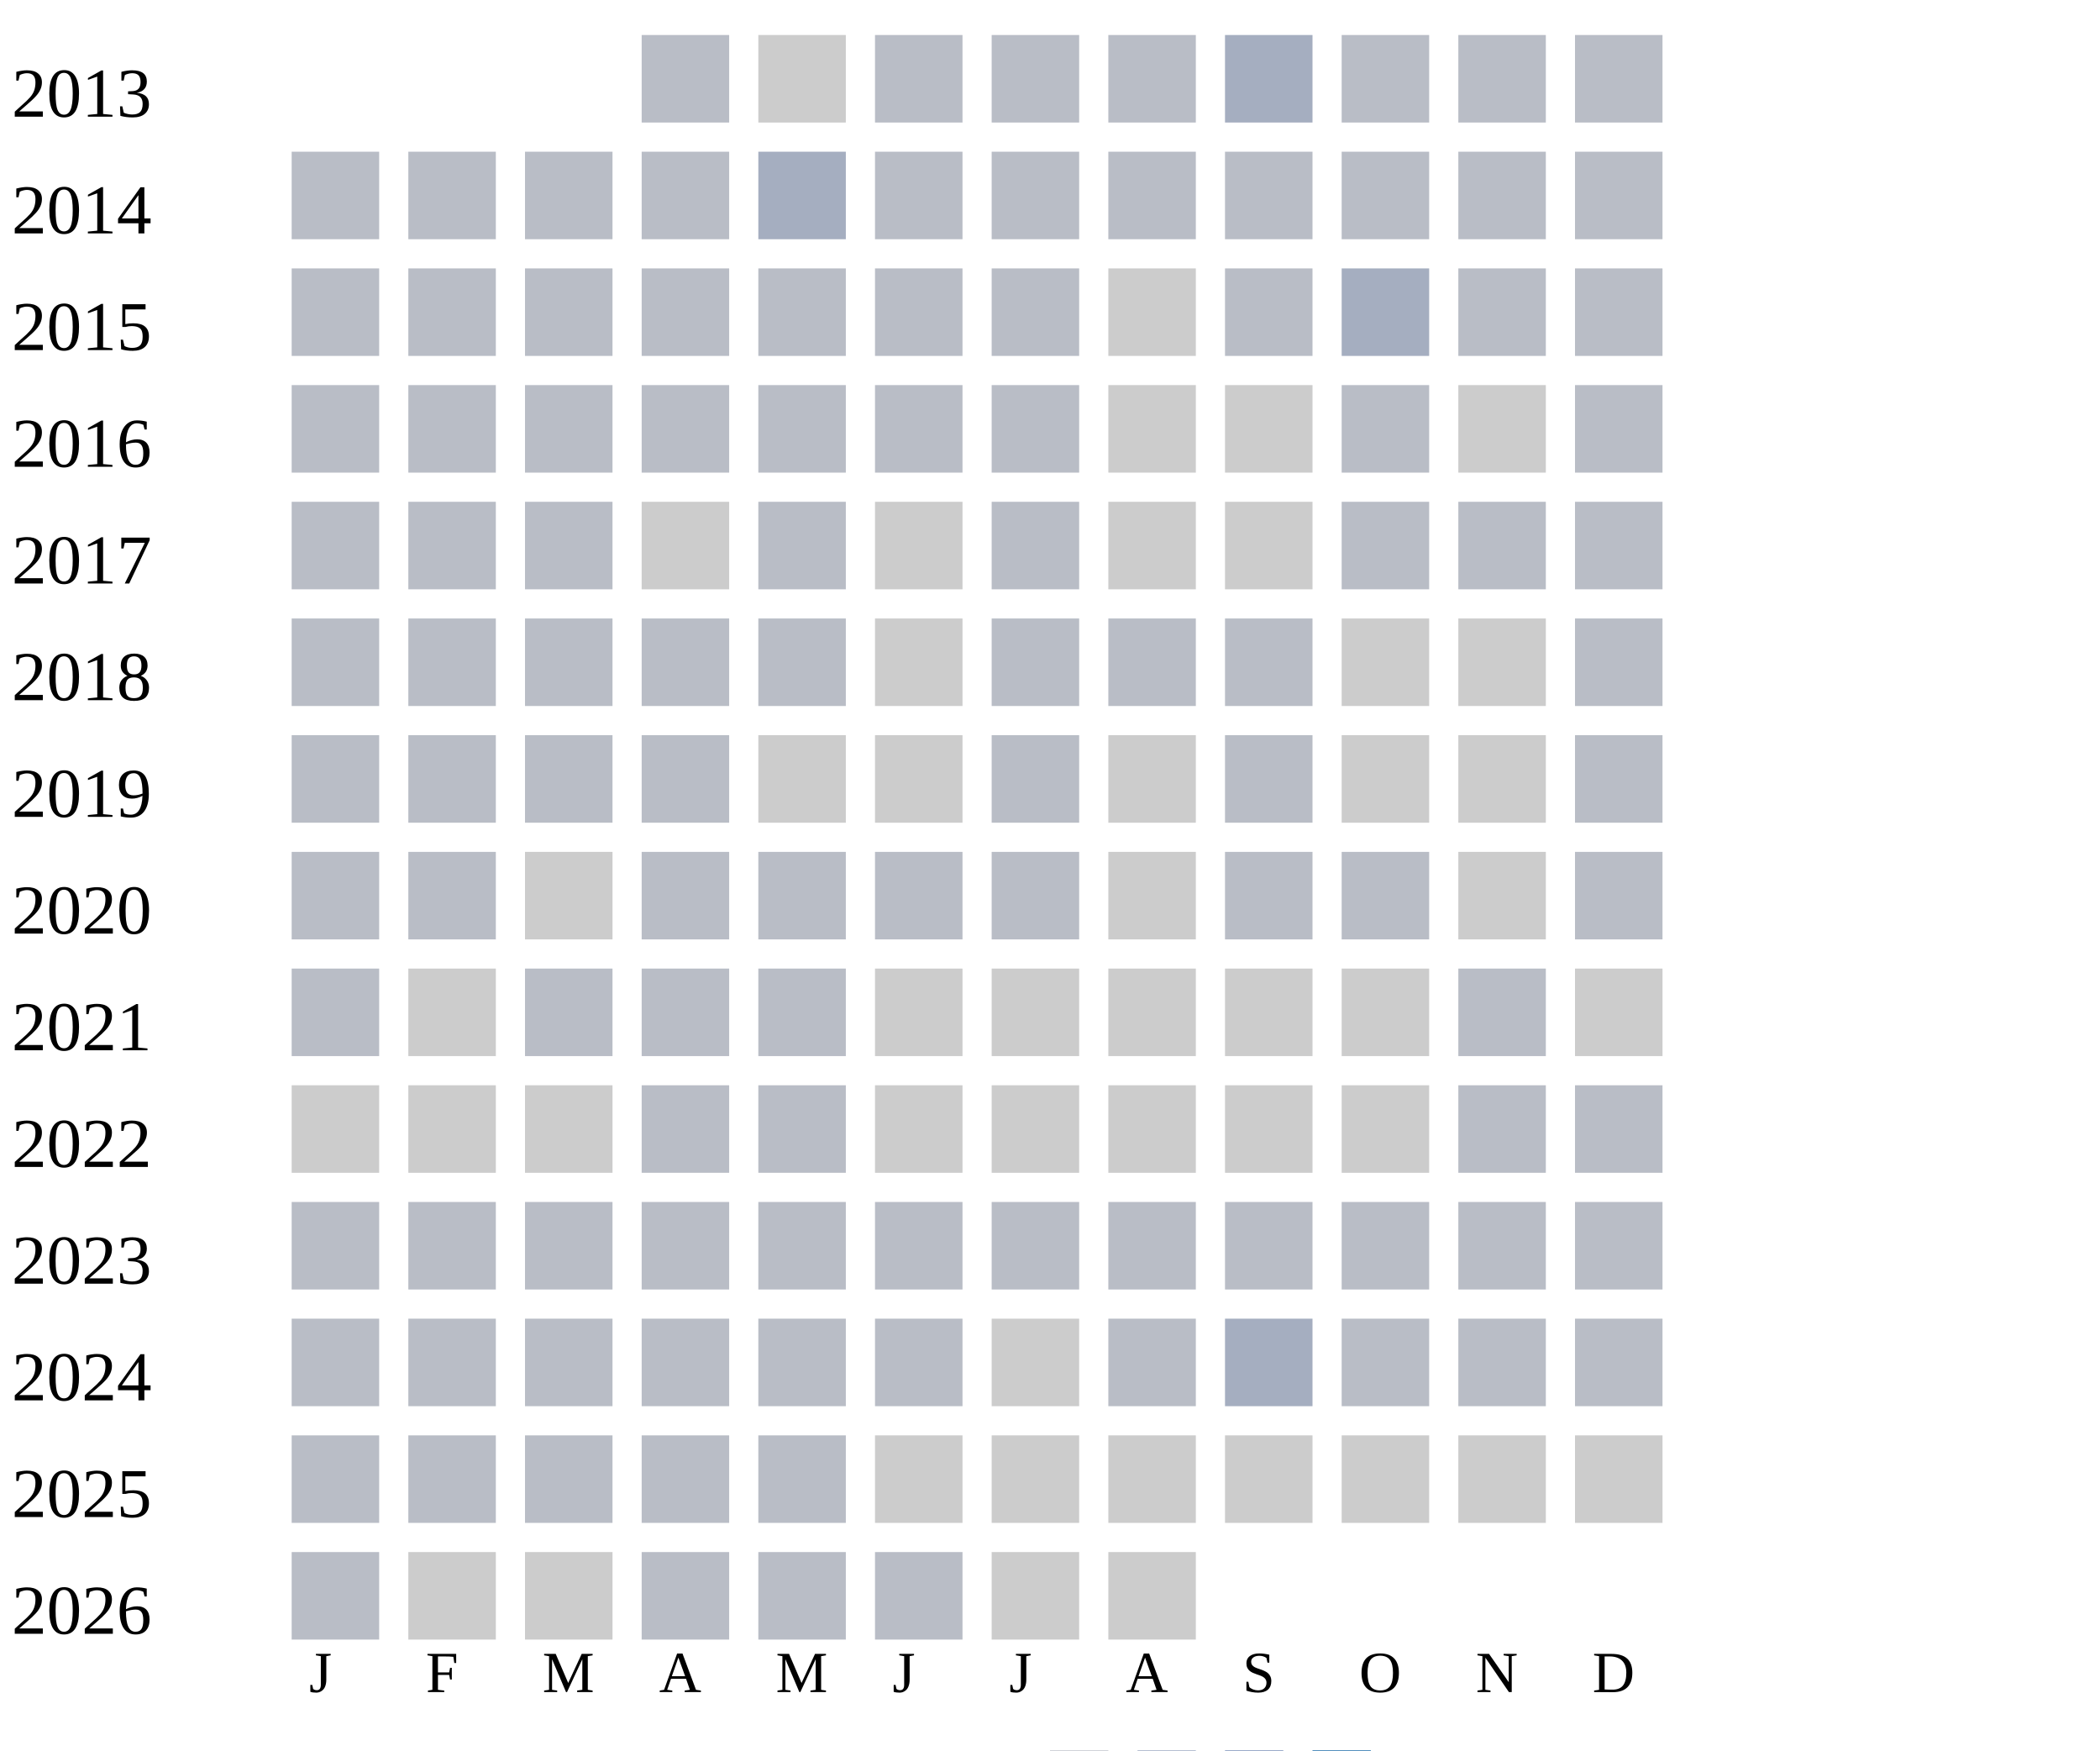
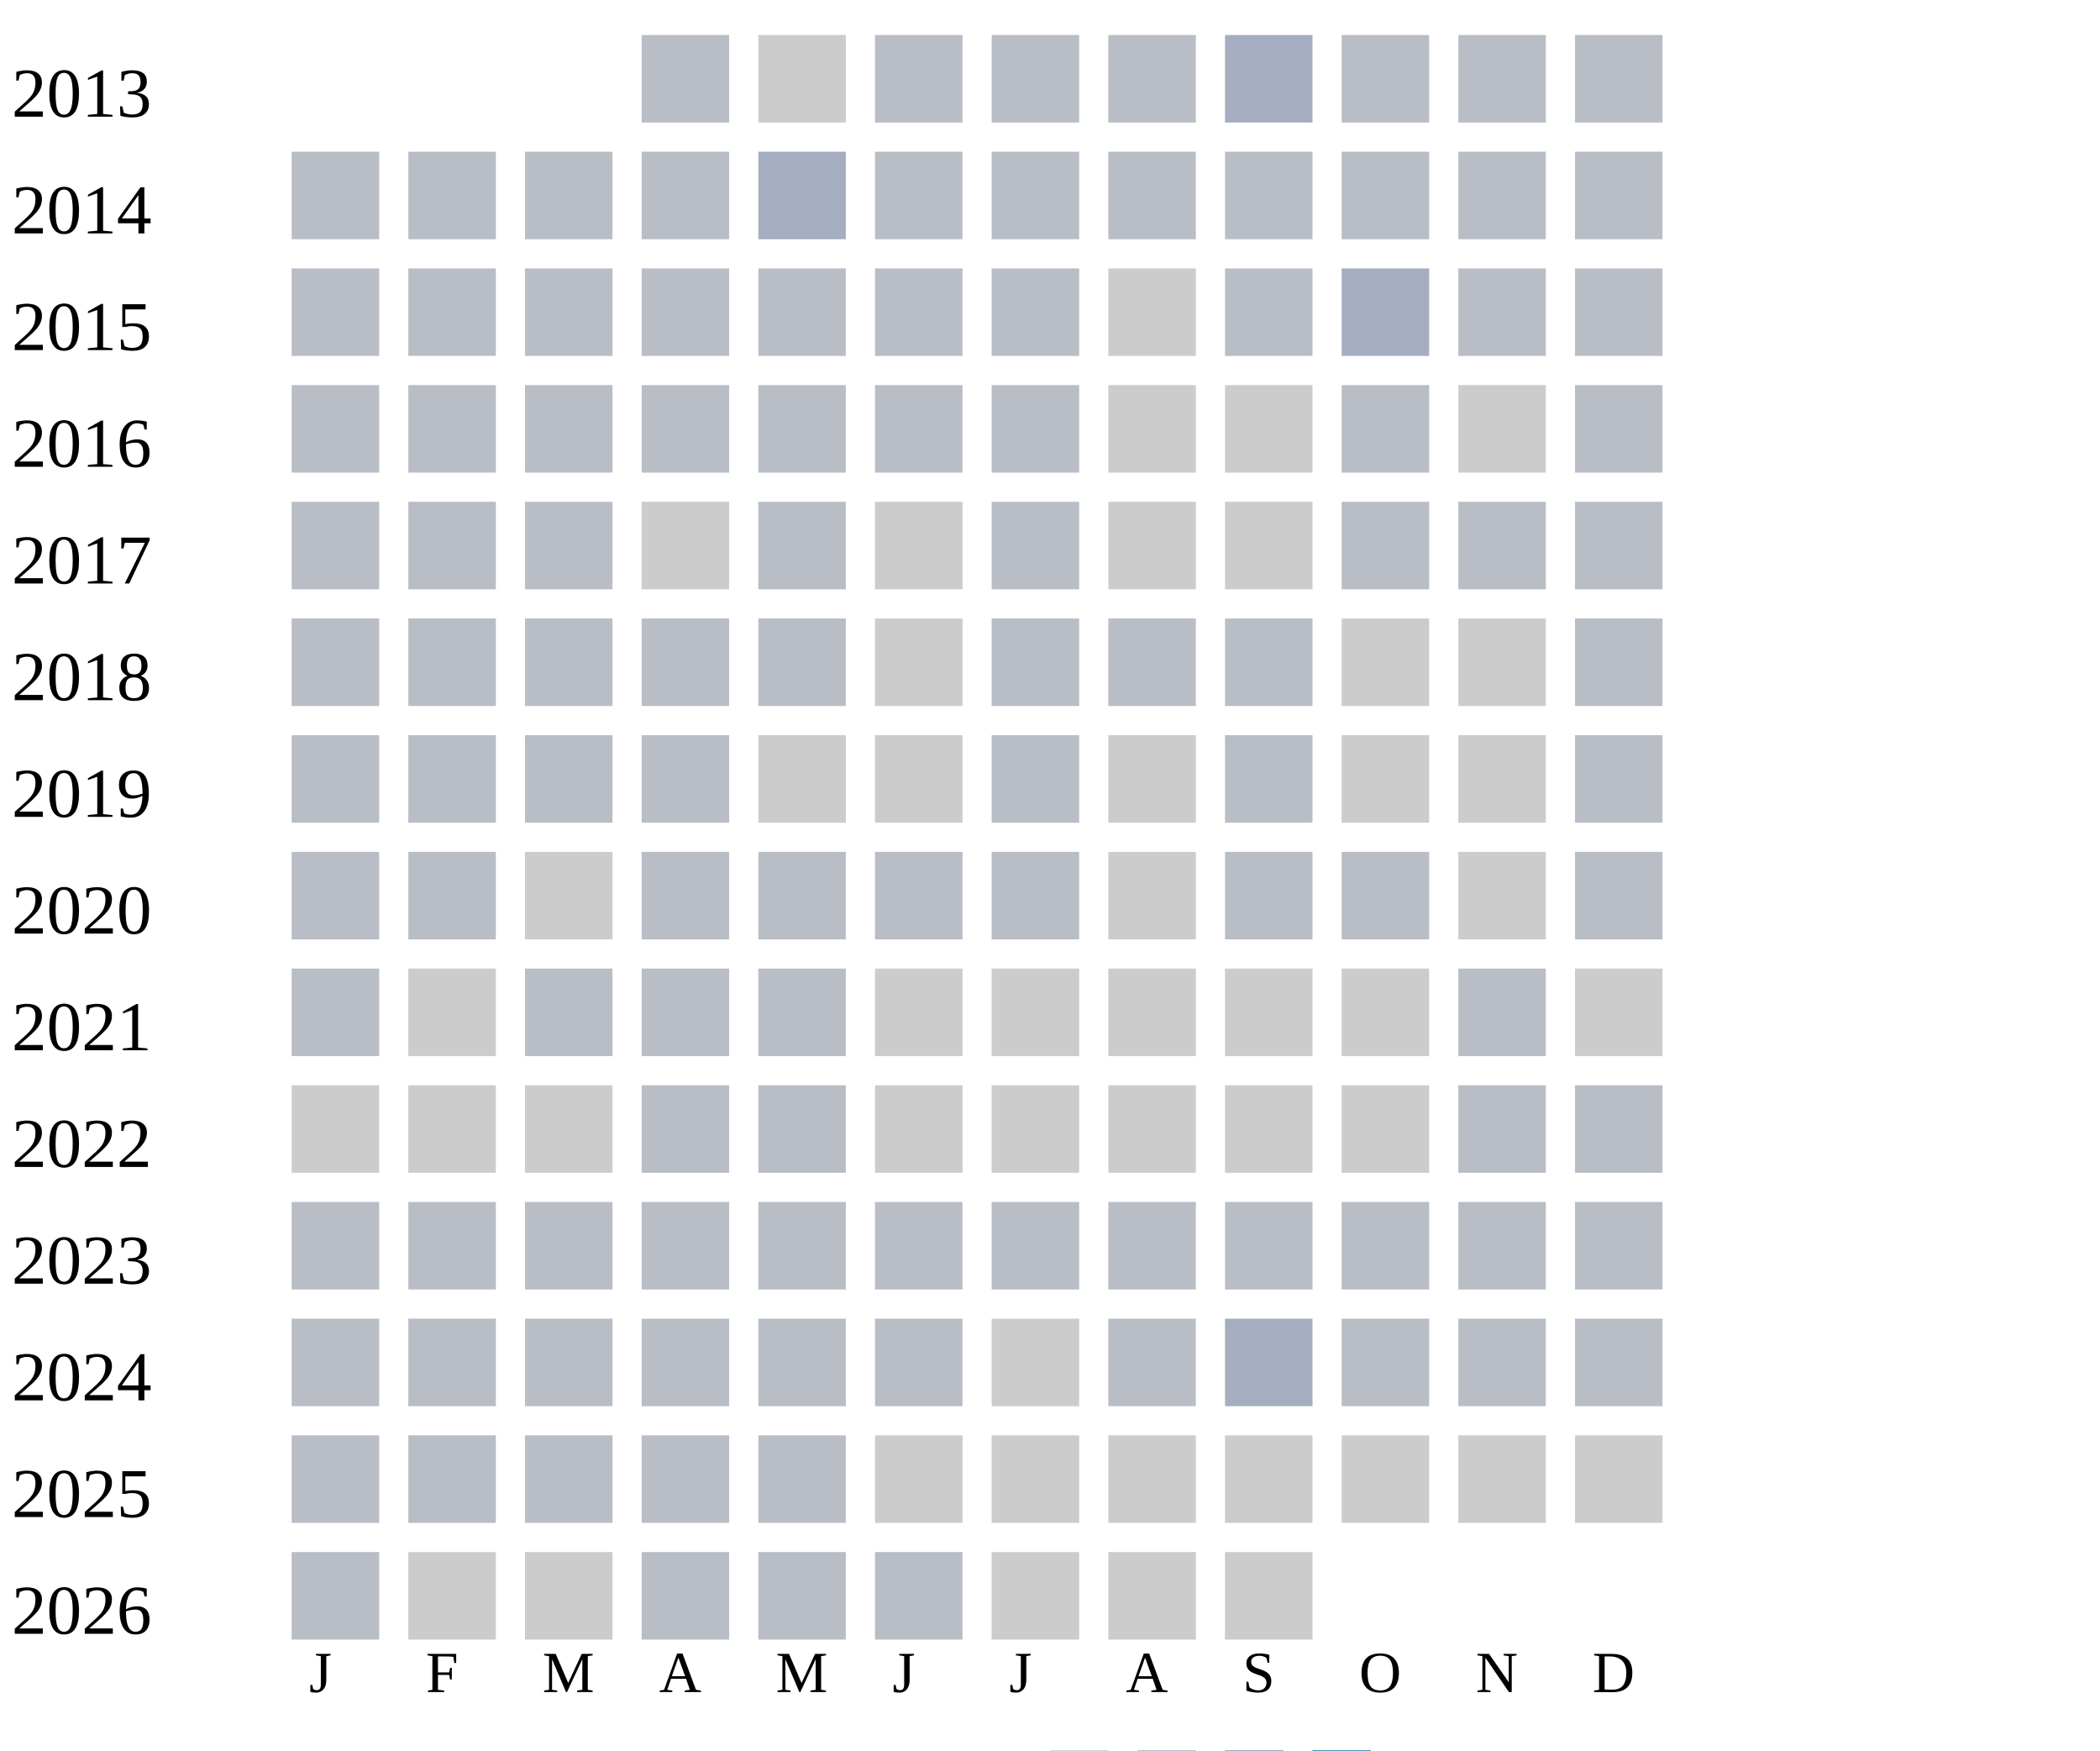
<svg xmlns="http://www.w3.org/2000/svg" width="360" height="300">
  <g transform="translate(0 0)">
    <text x="2" y="20">2013</text>
    <rect x="110" y="6" width="15" height="15" fill="#b9bdc6" />
    <rect x="130" y="6" width="15" height="15" fill="#cccccc" />
    <rect x="150" y="6" width="15" height="15" fill="#b9bdc6" />
    <rect x="170" y="6" width="15" height="15" fill="#b9bdc6" />
    <rect x="190" y="6" width="15" height="15" fill="#b9bdc6" />
    <rect x="210" y="6" width="15" height="15" fill="#a5aec0" />
    <rect x="230" y="6" width="15" height="15" fill="#b9bdc6" />
    <rect x="250" y="6" width="15" height="15" fill="#b9bdc6" />
    <rect x="270" y="6" width="15" height="15" fill="#b9bdc6" />
  </g>
  <g transform="translate(0 20)">
    <text x="2" y="20">2014</text>
    <rect x="50" y="6" width="15" height="15" fill="#b9bdc6" />
    <rect x="70" y="6" width="15" height="15" fill="#b9bdc6" />
    <rect x="90" y="6" width="15" height="15" fill="#b9bdc6" />
    <rect x="110" y="6" width="15" height="15" fill="#b9bdc6" />
    <rect x="130" y="6" width="15" height="15" fill="#a5aec0" />
    <rect x="150" y="6" width="15" height="15" fill="#b9bdc6" />
    <rect x="170" y="6" width="15" height="15" fill="#b9bdc6" />
    <rect x="190" y="6" width="15" height="15" fill="#b9bdc6" />
    <rect x="210" y="6" width="15" height="15" fill="#b9bdc6" />
    <rect x="230" y="6" width="15" height="15" fill="#b9bdc6" />
    <rect x="250" y="6" width="15" height="15" fill="#b9bdc6" />
    <rect x="270" y="6" width="15" height="15" fill="#b9bdc6" />
  </g>
  <g transform="translate(0 40)">
    <text x="2" y="20">2015</text>
    <rect x="50" y="6" width="15" height="15" fill="#b9bdc6" />
    <rect x="70" y="6" width="15" height="15" fill="#b9bdc6" />
    <rect x="90" y="6" width="15" height="15" fill="#b9bdc6" />
    <rect x="110" y="6" width="15" height="15" fill="#b9bdc6" />
    <rect x="130" y="6" width="15" height="15" fill="#b9bdc6" />
    <rect x="150" y="6" width="15" height="15" fill="#b9bdc6" />
    <rect x="170" y="6" width="15" height="15" fill="#b9bdc6" />
    <rect x="190" y="6" width="15" height="15" fill="#cccccc" />
    <rect x="210" y="6" width="15" height="15" fill="#b9bdc6" />
    <rect x="230" y="6" width="15" height="15" fill="#a5aec0" />
    <rect x="250" y="6" width="15" height="15" fill="#b9bdc6" />
    <rect x="270" y="6" width="15" height="15" fill="#b9bdc6" />
  </g>
  <g transform="translate(0 60)">
    <text x="2" y="20">2016</text>
    <rect x="50" y="6" width="15" height="15" fill="#b9bdc6" />
    <rect x="70" y="6" width="15" height="15" fill="#b9bdc6" />
    <rect x="90" y="6" width="15" height="15" fill="#b9bdc6" />
    <rect x="110" y="6" width="15" height="15" fill="#b9bdc6" />
    <rect x="130" y="6" width="15" height="15" fill="#b9bdc6" />
    <rect x="150" y="6" width="15" height="15" fill="#b9bdc6" />
    <rect x="170" y="6" width="15" height="15" fill="#b9bdc6" />
    <rect x="190" y="6" width="15" height="15" fill="#cccccc" />
    <rect x="210" y="6" width="15" height="15" fill="#cccccc" />
    <rect x="230" y="6" width="15" height="15" fill="#b9bdc6" />
    <rect x="250" y="6" width="15" height="15" fill="#cccccc" />
    <rect x="270" y="6" width="15" height="15" fill="#b9bdc6" />
  </g>
  <g transform="translate(0 80)">
    <text x="2" y="20">2017</text>
    <rect x="50" y="6" width="15" height="15" fill="#b9bdc6" />
    <rect x="70" y="6" width="15" height="15" fill="#b9bdc6" />
    <rect x="90" y="6" width="15" height="15" fill="#b9bdc6" />
    <rect x="110" y="6" width="15" height="15" fill="#cccccc" />
    <rect x="130" y="6" width="15" height="15" fill="#b9bdc6" />
    <rect x="150" y="6" width="15" height="15" fill="#cccccc" />
    <rect x="170" y="6" width="15" height="15" fill="#b9bdc6" />
    <rect x="190" y="6" width="15" height="15" fill="#cccccc" />
    <rect x="210" y="6" width="15" height="15" fill="#cccccc" />
    <rect x="230" y="6" width="15" height="15" fill="#b9bdc6" />
    <rect x="250" y="6" width="15" height="15" fill="#b9bdc6" />
    <rect x="270" y="6" width="15" height="15" fill="#b9bdc6" />
  </g>
  <g transform="translate(0 100)">
    <text x="2" y="20">2018</text>
    <rect x="50" y="6" width="15" height="15" fill="#b9bdc6" />
    <rect x="70" y="6" width="15" height="15" fill="#b9bdc6" />
    <rect x="90" y="6" width="15" height="15" fill="#b9bdc6" />
    <rect x="110" y="6" width="15" height="15" fill="#b9bdc6" />
    <rect x="130" y="6" width="15" height="15" fill="#b9bdc6" />
    <rect x="150" y="6" width="15" height="15" fill="#cccccc" />
    <rect x="170" y="6" width="15" height="15" fill="#b9bdc6" />
    <rect x="190" y="6" width="15" height="15" fill="#b9bdc6" />
    <rect x="210" y="6" width="15" height="15" fill="#b9bdc6" />
    <rect x="230" y="6" width="15" height="15" fill="#cccccc" />
    <rect x="250" y="6" width="15" height="15" fill="#cccccc" />
    <rect x="270" y="6" width="15" height="15" fill="#b9bdc6" />
  </g>
  <g transform="translate(0 120)">
    <text x="2" y="20">2019</text>
    <rect x="50" y="6" width="15" height="15" fill="#b9bdc6" />
    <rect x="70" y="6" width="15" height="15" fill="#b9bdc6" />
    <rect x="90" y="6" width="15" height="15" fill="#b9bdc6" />
    <rect x="110" y="6" width="15" height="15" fill="#b9bdc6" />
    <rect x="130" y="6" width="15" height="15" fill="#cccccc" />
    <rect x="150" y="6" width="15" height="15" fill="#cccccc" />
    <rect x="170" y="6" width="15" height="15" fill="#b9bdc6" />
    <rect x="190" y="6" width="15" height="15" fill="#cccccc" />
    <rect x="210" y="6" width="15" height="15" fill="#b9bdc6" />
    <rect x="230" y="6" width="15" height="15" fill="#cccccc" />
    <rect x="250" y="6" width="15" height="15" fill="#cccccc" />
    <rect x="270" y="6" width="15" height="15" fill="#b9bdc6" />
  </g>
  <g transform="translate(0 140)">
    <text x="2" y="20">2020</text>
    <rect x="50" y="6" width="15" height="15" fill="#b9bdc6" />
    <rect x="70" y="6" width="15" height="15" fill="#b9bdc6" />
    <rect x="90" y="6" width="15" height="15" fill="#cccccc" />
    <rect x="110" y="6" width="15" height="15" fill="#b9bdc6" />
    <rect x="130" y="6" width="15" height="15" fill="#b9bdc6" />
    <rect x="150" y="6" width="15" height="15" fill="#b9bdc6" />
    <rect x="170" y="6" width="15" height="15" fill="#b9bdc6" />
    <rect x="190" y="6" width="15" height="15" fill="#cccccc" />
    <rect x="210" y="6" width="15" height="15" fill="#b9bdc6" />
    <rect x="230" y="6" width="15" height="15" fill="#b9bdc6" />
    <rect x="250" y="6" width="15" height="15" fill="#cccccc" />
    <rect x="270" y="6" width="15" height="15" fill="#b9bdc6" />
  </g>
  <g transform="translate(0 160)">
    <text x="2" y="20">2021</text>
    <rect x="50" y="6" width="15" height="15" fill="#b9bdc6" />
    <rect x="70" y="6" width="15" height="15" fill="#cccccc" />
    <rect x="90" y="6" width="15" height="15" fill="#b9bdc6" />
    <rect x="110" y="6" width="15" height="15" fill="#b9bdc6" />
    <rect x="130" y="6" width="15" height="15" fill="#b9bdc6" />
    <rect x="150" y="6" width="15" height="15" fill="#cccccc" />
    <rect x="170" y="6" width="15" height="15" fill="#cccccc" />
    <rect x="190" y="6" width="15" height="15" fill="#cccccc" />
    <rect x="210" y="6" width="15" height="15" fill="#cccccc" />
    <rect x="230" y="6" width="15" height="15" fill="#cccccc" />
    <rect x="250" y="6" width="15" height="15" fill="#b9bdc6" />
    <rect x="270" y="6" width="15" height="15" fill="#cccccc" />
  </g>
  <g transform="translate(0 180)">
    <text x="2" y="20">2022</text>
    <rect x="50" y="6" width="15" height="15" fill="#cccccc" />
    <rect x="70" y="6" width="15" height="15" fill="#cccccc" />
    <rect x="90" y="6" width="15" height="15" fill="#cccccc" />
    <rect x="110" y="6" width="15" height="15" fill="#b9bdc6" />
    <rect x="130" y="6" width="15" height="15" fill="#b9bdc6" />
    <rect x="150" y="6" width="15" height="15" fill="#cccccc" />
    <rect x="170" y="6" width="15" height="15" fill="#cccccc" />
    <rect x="190" y="6" width="15" height="15" fill="#cccccc" />
    <rect x="210" y="6" width="15" height="15" fill="#cccccc" />
    <rect x="230" y="6" width="15" height="15" fill="#cccccc" />
    <rect x="250" y="6" width="15" height="15" fill="#b9bdc6" />
    <rect x="270" y="6" width="15" height="15" fill="#b9bdc6" />
  </g>
  <g transform="translate(0 200)">
    <text x="2" y="20">2023</text>
    <rect x="50" y="6" width="15" height="15" fill="#b9bdc6" />
    <rect x="70" y="6" width="15" height="15" fill="#b9bdc6" />
    <rect x="90" y="6" width="15" height="15" fill="#b9bdc6" />
    <rect x="110" y="6" width="15" height="15" fill="#b9bdc6" />
    <rect x="130" y="6" width="15" height="15" fill="#b9bdc6" />
    <rect x="150" y="6" width="15" height="15" fill="#b9bdc6" />
    <rect x="170" y="6" width="15" height="15" fill="#b9bdc6" />
    <rect x="190" y="6" width="15" height="15" fill="#b9bdc6" />
    <rect x="210" y="6" width="15" height="15" fill="#b9bdc6" />
    <rect x="230" y="6" width="15" height="15" fill="#b9bdc6" />
    <rect x="250" y="6" width="15" height="15" fill="#b9bdc6" />
    <rect x="270" y="6" width="15" height="15" fill="#b9bdc6" />
  </g>
  <g transform="translate(0 220)">
    <text x="2" y="20">2024</text>
    <rect x="50" y="6" width="15" height="15" fill="#b9bdc6" />
    <rect x="70" y="6" width="15" height="15" fill="#b9bdc6" />
    <rect x="90" y="6" width="15" height="15" fill="#b9bdc6" />
    <rect x="110" y="6" width="15" height="15" fill="#b9bdc6" />
    <rect x="130" y="6" width="15" height="15" fill="#b9bdc6" />
    <rect x="150" y="6" width="15" height="15" fill="#b9bdc6" />
    <rect x="170" y="6" width="15" height="15" fill="#cccccc" />
    <rect x="190" y="6" width="15" height="15" fill="#b9bdc6" />
    <rect x="210" y="6" width="15" height="15" fill="#a5aec0" />
    <rect x="230" y="6" width="15" height="15" fill="#b9bdc6" />
    <rect x="250" y="6" width="15" height="15" fill="#b9bdc6" />
    <rect x="270" y="6" width="15" height="15" fill="#b9bdc6" />
  </g>
  <g transform="translate(0 240)">
    <text x="2" y="20">2025</text>
    <rect x="50" y="6" width="15" height="15" fill="#b9bdc6" />
    <rect x="70" y="6" width="15" height="15" fill="#b9bdc6" />
    <rect x="90" y="6" width="15" height="15" fill="#b9bdc6" />
    <rect x="110" y="6" width="15" height="15" fill="#b9bdc6" />
    <rect x="130" y="6" width="15" height="15" fill="#b9bdc6" />
    <rect x="150" y="6" width="15" height="15" fill="#cccccc" />
    <rect x="170" y="6" width="15" height="15" fill="#cccccc" />
    <rect x="190" y="6" width="15" height="15" fill="#cccccc" />
    <rect x="210" y="6" width="15" height="15" fill="#cccccc" />
    <rect x="230" y="6" width="15" height="15" fill="#cccccc" />
    <rect x="250" y="6" width="15" height="15" fill="#cccccc" />
    <rect x="270" y="6" width="15" height="15" fill="#cccccc" />
  </g>
  <g transform="translate(0 260)">
    <text x="2" y="20">2026</text>
    <rect x="50" y="6" width="15" height="15" fill="#b9bdc6" />
    <rect x="70" y="6" width="15" height="15" fill="#cccccc" />
    <rect x="90" y="6" width="15" height="15" fill="#cccccc" />
    <rect x="110" y="6" width="15" height="15" fill="#b9bdc6" />
    <rect x="130" y="6" width="15" height="15" fill="#b9bdc6" />
    <rect x="150" y="6" width="15" height="15" fill="#b9bdc6" />
    <rect x="170" y="6" width="15" height="15" fill="#cccccc" />
    <rect x="190" y="6" width="15" height="15" fill="#cccccc" />
+     <rect x="210" y="6" width="15" height="15" fill="#cccccc" />
  </g>
  <text style="font-size: 10px; text-align: center" x="53" y="290">J</text>
  <text style="font-size: 10px; text-align: center" x="73" y="290">F</text>
  <text style="font-size: 10px; text-align: center" x="93" y="290">M</text>
  <text style="font-size: 10px; text-align: center" x="113" y="290">A</text>
  <text style="font-size: 10px; text-align: center" x="133" y="290">M</text>
  <text style="font-size: 10px; text-align: center" x="153" y="290">J</text>
  <text style="font-size: 10px; text-align: center" x="173" y="290">J</text>
  <text style="font-size: 10px; text-align: center" x="193" y="290">A</text>
  <text style="font-size: 10px; text-align: center" x="213" y="290">S</text>
  <text style="font-size: 10px; text-align: center" x="233" y="290">O</text>
  <text style="font-size: 10px; text-align: center" x="253" y="290">N</text>
  <text style="font-size: 10px; text-align: center" x="273" y="290">D</text>
  <text style="font-size: 10px;" x="155" y="309">Less</text>
  <rect fill="#b9bdc6" width="10" height="10" x="180" y="300" />
  <rect fill="#919fba" width="10" height="10" x="195" y="300" />
  <rect fill="#6882ae" width="10" height="10" x="210" y="300" />
  <rect fill="#005a9c" width="10" height="10" x="225" y="300" />
  <text x="240" y="309" style="font-size: 10px;">More</text>
</svg>
